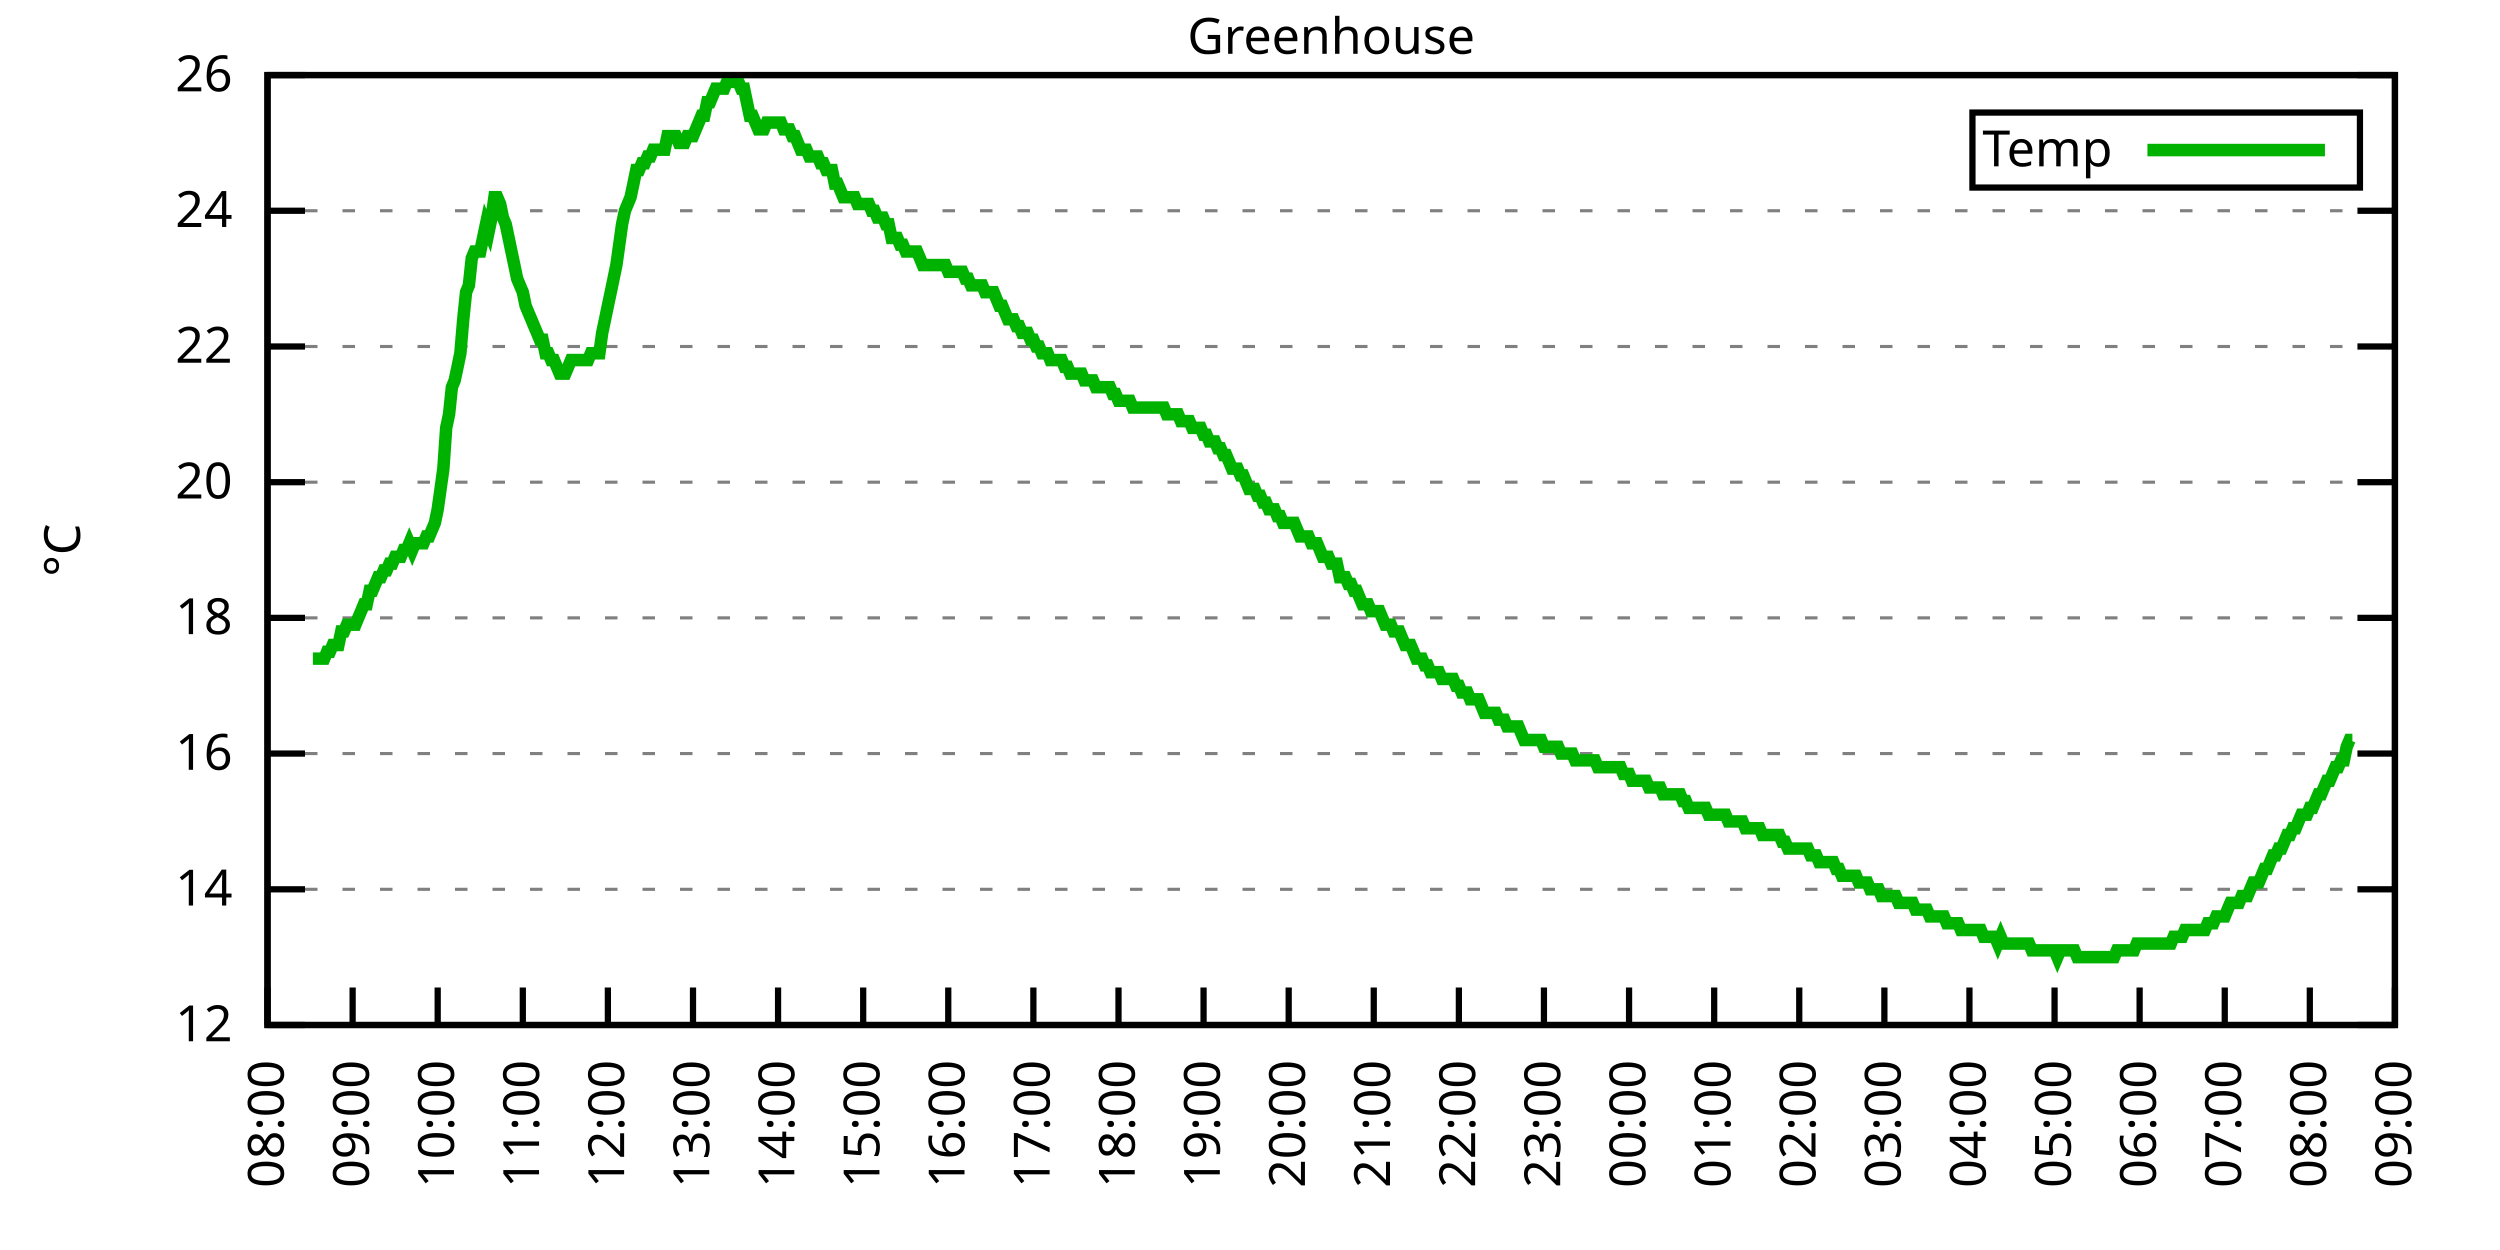
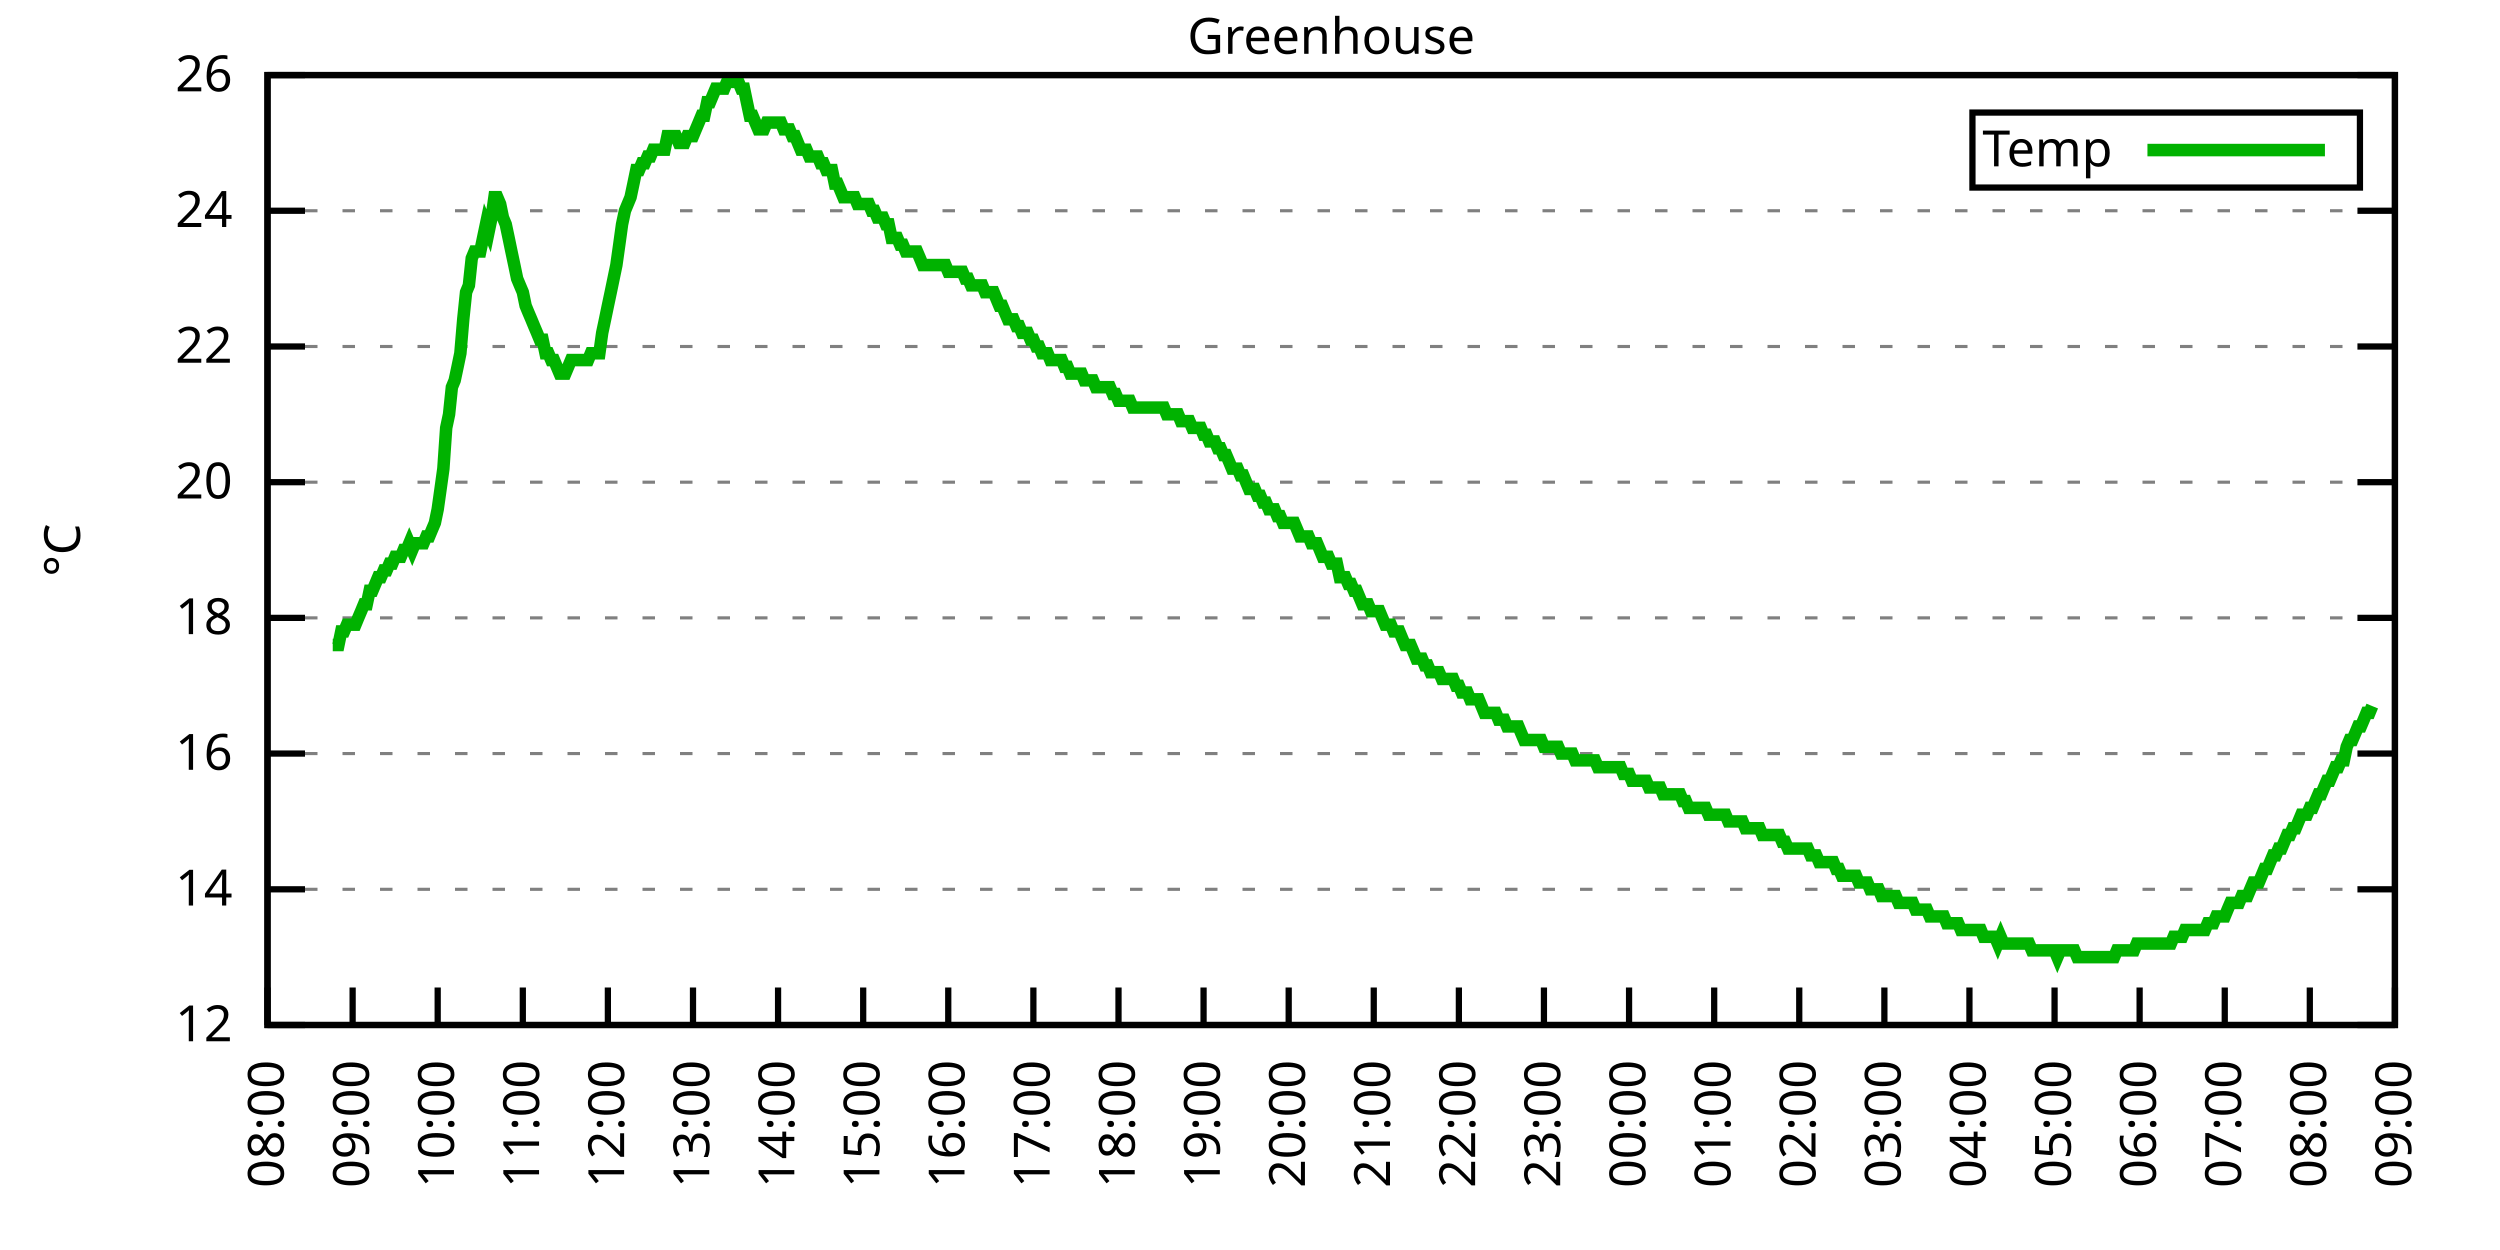
<svg xmlns="http://www.w3.org/2000/svg" xmlns:xlink="http://www.w3.org/1999/xlink" width="400" height="200" viewBox="0 0 400 200">
  <g id="gnuplot_canvas">
    <rect x="0" y="0" width="400" height="200" fill="none" />
    <defs>
      <circle id="gpDot" r="0.5" stroke-width="0.5" stroke="currentColor" />
      <path id="gpPt0" stroke-width="0.333" stroke="currentColor" d="M-1,0 h2 M0,-1 v2" />
      <path id="gpPt1" stroke-width="0.333" stroke="currentColor" d="M-1,-1 L1,1 M1,-1 L-1,1" />
      <path id="gpPt2" stroke-width="0.333" stroke="currentColor" d="M-1,0 L1,0 M0,-1 L0,1 M-1,-1 L1,1 M-1,1 L1,-1" />
      <rect id="gpPt3" stroke-width="0.333" stroke="currentColor" x="-1" y="-1" width="2" height="2" />
      <rect id="gpPt4" stroke-width="0.333" stroke="currentColor" fill="currentColor" x="-1" y="-1" width="2" height="2" />
      <circle id="gpPt5" stroke-width="0.333" stroke="currentColor" cx="0" cy="0" r="1" />
      <use xlink:href="#gpPt5" id="gpPt6" fill="currentColor" stroke="none" />
      <path id="gpPt7" stroke-width="0.333" stroke="currentColor" d="M0,-1.33 L-1.33,0.67 L1.33,0.67 z" />
      <use xlink:href="#gpPt7" id="gpPt8" fill="currentColor" stroke="none" />
      <use xlink:href="#gpPt7" id="gpPt9" stroke="currentColor" transform="rotate(180)" />
      <use xlink:href="#gpPt9" id="gpPt10" fill="currentColor" stroke="none" />
      <use xlink:href="#gpPt3" id="gpPt11" stroke="currentColor" transform="rotate(45)" />
      <use xlink:href="#gpPt11" id="gpPt12" fill="currentColor" stroke="none" />
      <path id="gpPt13" stroke-width="0.333" stroke="currentColor" d="M0,1.330 L1.265,0.411 L0.782,-1.067 L-0.782,-1.076 L-1.265,0.411 z" />
      <use xlink:href="#gpPt13" id="gpPt14" fill="currentColor" stroke="none" />
      <filter id="textbox" filterUnits="objectBoundingBox" x="0" y="0" height="1" width="1">
        <feFlood flood-color="white" flood-opacity="1" result="bgnd" />
        <feComposite in="SourceGraphic" in2="bgnd" operator="atop" />
      </filter>
      <filter id="greybox" filterUnits="objectBoundingBox" x="0" y="0" height="1" width="1">
        <feFlood flood-color="lightgrey" flood-opacity="1" result="grey" />
        <feComposite in="SourceGraphic" in2="grey" operator="atop" />
      </filter>
    </defs>
    <g fill="none" color="white" stroke="currentColor" stroke-width="1.00" stroke-linecap="butt" stroke-linejoin="miter">
</g>
    <g fill="none" color="black" stroke="currentColor" stroke-width="1.00" stroke-linecap="butt" stroke-linejoin="miter">
      <g stroke="none" shape-rendering="crispEdges">
        <polygon fill="rgb(255, 255, 255)" points="42.80,164.00 383.18,164.00 383.18,12.02 42.80,12.02 " />
      </g>
    </g>
    <g fill="none" color="black" stroke="currentColor" stroke-width="1.00" stroke-linecap="butt" stroke-linejoin="miter">
</g>
    <g fill="none" color="black" stroke="black" stroke-width="0.50" stroke-linecap="butt" stroke-linejoin="miter">
</g>
    <g fill="none" color="gray" stroke="currentColor" stroke-width="0.50" stroke-linecap="butt" stroke-linejoin="miter">
      <path stroke="gray" stroke-dasharray="2,4" class="gridline" d="M42.80,164.00 L383.19,164.00  " />
    </g>
    <g fill="none" color="gray" stroke="gray" stroke-width="1.00" stroke-linecap="butt" stroke-linejoin="miter">
</g>
    <g fill="none" color="black" stroke="currentColor" stroke-width="1.00" stroke-linecap="butt" stroke-linejoin="miter">
      <path stroke="black" d="M42.80,164.00 L48.80,164.00 M383.19,164.00 L377.19,164.00  " />
      <g transform="translate(37.20,166.60)" stroke="none" fill="black" font-family="Sans" font-size="8.00" text-anchor="end">
        <text>
          <tspan font-family="Sans"> 12</tspan>
        </text>
      </g>
    </g>
    <g fill="none" color="black" stroke="currentColor" stroke-width="1.00" stroke-linecap="butt" stroke-linejoin="miter">
</g>
    <g fill="none" color="black" stroke="black" stroke-width="0.50" stroke-linecap="butt" stroke-linejoin="miter">
</g>
    <g fill="none" color="gray" stroke="currentColor" stroke-width="0.50" stroke-linecap="butt" stroke-linejoin="miter">
      <path stroke="gray" stroke-dasharray="2,4" class="gridline" d="M42.80,142.29 L383.19,142.29  " />
    </g>
    <g fill="none" color="gray" stroke="gray" stroke-width="1.00" stroke-linecap="butt" stroke-linejoin="miter">
</g>
    <g fill="none" color="black" stroke="currentColor" stroke-width="1.00" stroke-linecap="butt" stroke-linejoin="miter">
      <path stroke="black" d="M42.80,142.29 L48.80,142.29 M383.19,142.29 L377.19,142.29  " />
      <g transform="translate(37.20,144.89)" stroke="none" fill="black" font-family="Sans" font-size="8.00" text-anchor="end">
        <text>
          <tspan font-family="Sans"> 14</tspan>
        </text>
      </g>
    </g>
    <g fill="none" color="black" stroke="currentColor" stroke-width="1.00" stroke-linecap="butt" stroke-linejoin="miter">
</g>
    <g fill="none" color="black" stroke="black" stroke-width="0.50" stroke-linecap="butt" stroke-linejoin="miter">
</g>
    <g fill="none" color="gray" stroke="currentColor" stroke-width="0.50" stroke-linecap="butt" stroke-linejoin="miter">
      <path stroke="gray" stroke-dasharray="2,4" class="gridline" d="M42.80,120.57 L383.19,120.57  " />
    </g>
    <g fill="none" color="gray" stroke="gray" stroke-width="1.00" stroke-linecap="butt" stroke-linejoin="miter">
</g>
    <g fill="none" color="black" stroke="currentColor" stroke-width="1.00" stroke-linecap="butt" stroke-linejoin="miter">
      <path stroke="black" d="M42.80,120.57 L48.80,120.57 M383.19,120.57 L377.19,120.57  " />
      <g transform="translate(37.20,123.17)" stroke="none" fill="black" font-family="Sans" font-size="8.00" text-anchor="end">
        <text>
          <tspan font-family="Sans"> 16</tspan>
        </text>
      </g>
    </g>
    <g fill="none" color="black" stroke="currentColor" stroke-width="1.00" stroke-linecap="butt" stroke-linejoin="miter">
</g>
    <g fill="none" color="black" stroke="black" stroke-width="0.50" stroke-linecap="butt" stroke-linejoin="miter">
</g>
    <g fill="none" color="gray" stroke="currentColor" stroke-width="0.50" stroke-linecap="butt" stroke-linejoin="miter">
      <path stroke="gray" stroke-dasharray="2,4" class="gridline" d="M42.80,98.86 L383.19,98.86  " />
    </g>
    <g fill="none" color="gray" stroke="gray" stroke-width="1.00" stroke-linecap="butt" stroke-linejoin="miter">
</g>
    <g fill="none" color="black" stroke="currentColor" stroke-width="1.00" stroke-linecap="butt" stroke-linejoin="miter">
      <path stroke="black" d="M42.80,98.86 L48.80,98.86 M383.19,98.86 L377.19,98.86  " />
      <g transform="translate(37.20,101.46)" stroke="none" fill="black" font-family="Sans" font-size="8.00" text-anchor="end">
        <text>
          <tspan font-family="Sans"> 18</tspan>
        </text>
      </g>
    </g>
    <g fill="none" color="black" stroke="currentColor" stroke-width="1.00" stroke-linecap="butt" stroke-linejoin="miter">
</g>
    <g fill="none" color="black" stroke="black" stroke-width="0.50" stroke-linecap="butt" stroke-linejoin="miter">
</g>
    <g fill="none" color="gray" stroke="currentColor" stroke-width="0.50" stroke-linecap="butt" stroke-linejoin="miter">
      <path stroke="gray" stroke-dasharray="2,4" class="gridline" d="M42.80,77.15 L383.19,77.15  " />
    </g>
    <g fill="none" color="gray" stroke="gray" stroke-width="1.00" stroke-linecap="butt" stroke-linejoin="miter">
</g>
    <g fill="none" color="black" stroke="currentColor" stroke-width="1.00" stroke-linecap="butt" stroke-linejoin="miter">
      <path stroke="black" d="M42.80,77.15 L48.80,77.15 M383.19,77.15 L377.19,77.15  " />
      <g transform="translate(37.20,79.75)" stroke="none" fill="black" font-family="Sans" font-size="8.00" text-anchor="end">
        <text>
          <tspan font-family="Sans"> 20</tspan>
        </text>
      </g>
    </g>
    <g fill="none" color="black" stroke="currentColor" stroke-width="1.00" stroke-linecap="butt" stroke-linejoin="miter">
</g>
    <g fill="none" color="black" stroke="black" stroke-width="0.50" stroke-linecap="butt" stroke-linejoin="miter">
</g>
    <g fill="none" color="gray" stroke="currentColor" stroke-width="0.50" stroke-linecap="butt" stroke-linejoin="miter">
      <path stroke="gray" stroke-dasharray="2,4" class="gridline" d="M42.80,55.44 L383.19,55.44  " />
    </g>
    <g fill="none" color="gray" stroke="gray" stroke-width="1.00" stroke-linecap="butt" stroke-linejoin="miter">
</g>
    <g fill="none" color="black" stroke="currentColor" stroke-width="1.00" stroke-linecap="butt" stroke-linejoin="miter">
      <path stroke="black" d="M42.80,55.44 L48.80,55.44 M383.19,55.44 L377.19,55.44  " />
      <g transform="translate(37.20,58.04)" stroke="none" fill="black" font-family="Sans" font-size="8.00" text-anchor="end">
        <text>
          <tspan font-family="Sans"> 22</tspan>
        </text>
      </g>
    </g>
    <g fill="none" color="black" stroke="currentColor" stroke-width="1.00" stroke-linecap="butt" stroke-linejoin="miter">
</g>
    <g fill="none" color="black" stroke="black" stroke-width="0.50" stroke-linecap="butt" stroke-linejoin="miter">
</g>
    <g fill="none" color="gray" stroke="currentColor" stroke-width="0.50" stroke-linecap="butt" stroke-linejoin="miter">
      <path stroke="gray" stroke-dasharray="2,4" class="gridline" d="M42.80,33.72 L383.19,33.72  " />
    </g>
    <g fill="none" color="gray" stroke="gray" stroke-width="1.00" stroke-linecap="butt" stroke-linejoin="miter">
</g>
    <g fill="none" color="black" stroke="currentColor" stroke-width="1.00" stroke-linecap="butt" stroke-linejoin="miter">
      <path stroke="black" d="M42.80,33.72 L48.80,33.72 M383.19,33.72 L377.19,33.72  " />
      <g transform="translate(37.20,36.32)" stroke="none" fill="black" font-family="Sans" font-size="8.00" text-anchor="end">
        <text>
          <tspan font-family="Sans"> 24</tspan>
        </text>
      </g>
    </g>
    <g fill="none" color="black" stroke="currentColor" stroke-width="1.00" stroke-linecap="butt" stroke-linejoin="miter">
</g>
    <g fill="none" color="black" stroke="black" stroke-width="0.50" stroke-linecap="butt" stroke-linejoin="miter">
</g>
    <g fill="none" color="gray" stroke="currentColor" stroke-width="0.50" stroke-linecap="butt" stroke-linejoin="miter">
      <path stroke="gray" stroke-dasharray="2,4" class="gridline" d="M42.80,12.01 L383.19,12.01  " />
    </g>
    <g fill="none" color="gray" stroke="gray" stroke-width="1.00" stroke-linecap="butt" stroke-linejoin="miter">
</g>
    <g fill="none" color="black" stroke="currentColor" stroke-width="1.00" stroke-linecap="butt" stroke-linejoin="miter">
      <path stroke="black" d="M42.80,12.01 L48.80,12.01 M383.19,12.01 L377.19,12.01  " />
      <g transform="translate(37.20,14.61)" stroke="none" fill="black" font-family="Sans" font-size="8.00" text-anchor="end">
        <text>
          <tspan font-family="Sans"> 26</tspan>
        </text>
      </g>
    </g>
    <g fill="none" color="black" stroke="currentColor" stroke-width="1.00" stroke-linecap="butt" stroke-linejoin="miter">
      <path stroke="black" d="M42.80,164.00 L42.80,158.00  " />
      <g transform="translate(45.40,169.60) rotate(270.00)" stroke="none" fill="black" font-family="Sans" font-size="8.00" text-anchor="end">
        <text>
          <tspan font-family="Sans">08:00</tspan>
        </text>
      </g>
    </g>
    <g fill="none" color="black" stroke="currentColor" stroke-width="1.00" stroke-linecap="butt" stroke-linejoin="miter">
      <path stroke="black" d="M56.42,164.00 L56.42,158.00  " />
      <g transform="translate(59.02,169.60) rotate(270.00)" stroke="none" fill="black" font-family="Sans" font-size="8.00" text-anchor="end">
        <text>
          <tspan font-family="Sans">09:00</tspan>
        </text>
      </g>
    </g>
    <g fill="none" color="black" stroke="currentColor" stroke-width="1.00" stroke-linecap="butt" stroke-linejoin="miter">
      <path stroke="black" d="M70.03,164.00 L70.03,158.00  " />
      <g transform="translate(72.63,169.60) rotate(270.00)" stroke="none" fill="black" font-family="Sans" font-size="8.00" text-anchor="end">
        <text>
          <tspan font-family="Sans">10:00</tspan>
        </text>
      </g>
    </g>
    <g fill="none" color="black" stroke="currentColor" stroke-width="1.00" stroke-linecap="butt" stroke-linejoin="miter">
      <path stroke="black" d="M83.65,164.00 L83.65,158.00  " />
      <g transform="translate(86.25,169.60) rotate(270.00)" stroke="none" fill="black" font-family="Sans" font-size="8.00" text-anchor="end">
        <text>
          <tspan font-family="Sans">11:00</tspan>
        </text>
      </g>
    </g>
    <g fill="none" color="black" stroke="currentColor" stroke-width="1.00" stroke-linecap="butt" stroke-linejoin="miter">
      <path stroke="black" d="M97.26,164.00 L97.26,158.00  " />
      <g transform="translate(99.86,169.60) rotate(270.00)" stroke="none" fill="black" font-family="Sans" font-size="8.00" text-anchor="end">
        <text>
          <tspan font-family="Sans">12:00</tspan>
        </text>
      </g>
    </g>
    <g fill="none" color="black" stroke="currentColor" stroke-width="1.00" stroke-linecap="butt" stroke-linejoin="miter">
      <path stroke="black" d="M110.88,164.00 L110.88,158.00  " />
      <g transform="translate(113.48,169.60) rotate(270.00)" stroke="none" fill="black" font-family="Sans" font-size="8.00" text-anchor="end">
        <text>
          <tspan font-family="Sans">13:00</tspan>
        </text>
      </g>
    </g>
    <g fill="none" color="black" stroke="currentColor" stroke-width="1.00" stroke-linecap="butt" stroke-linejoin="miter">
      <path stroke="black" d="M124.49,164.00 L124.49,158.00  " />
      <g transform="translate(127.09,169.60) rotate(270.00)" stroke="none" fill="black" font-family="Sans" font-size="8.00" text-anchor="end">
        <text>
          <tspan font-family="Sans">14:00</tspan>
        </text>
      </g>
    </g>
    <g fill="none" color="black" stroke="currentColor" stroke-width="1.00" stroke-linecap="butt" stroke-linejoin="miter">
      <path stroke="black" d="M138.11,164.00 L138.11,158.00  " />
      <g transform="translate(140.71,169.60) rotate(270.00)" stroke="none" fill="black" font-family="Sans" font-size="8.00" text-anchor="end">
        <text>
          <tspan font-family="Sans">15:00</tspan>
        </text>
      </g>
    </g>
    <g fill="none" color="black" stroke="currentColor" stroke-width="1.00" stroke-linecap="butt" stroke-linejoin="miter">
      <path stroke="black" d="M151.72,164.00 L151.72,158.00  " />
      <g transform="translate(154.32,169.60) rotate(270.00)" stroke="none" fill="black" font-family="Sans" font-size="8.00" text-anchor="end">
        <text>
          <tspan font-family="Sans">16:00</tspan>
        </text>
      </g>
    </g>
    <g fill="none" color="black" stroke="currentColor" stroke-width="1.00" stroke-linecap="butt" stroke-linejoin="miter">
      <path stroke="black" d="M165.34,164.00 L165.34,158.00  " />
      <g transform="translate(167.94,169.60) rotate(270.00)" stroke="none" fill="black" font-family="Sans" font-size="8.00" text-anchor="end">
        <text>
          <tspan font-family="Sans">17:00</tspan>
        </text>
      </g>
    </g>
    <g fill="none" color="black" stroke="currentColor" stroke-width="1.00" stroke-linecap="butt" stroke-linejoin="miter">
      <path stroke="black" d="M178.96,164.00 L178.96,158.00  " />
      <g transform="translate(181.56,169.60) rotate(270.00)" stroke="none" fill="black" font-family="Sans" font-size="8.00" text-anchor="end">
        <text>
          <tspan font-family="Sans">18:00</tspan>
        </text>
      </g>
    </g>
    <g fill="none" color="black" stroke="currentColor" stroke-width="1.00" stroke-linecap="butt" stroke-linejoin="miter">
      <path stroke="black" d="M192.57,164.00 L192.57,158.00  " />
      <g transform="translate(195.17,169.60) rotate(270.00)" stroke="none" fill="black" font-family="Sans" font-size="8.00" text-anchor="end">
        <text>
          <tspan font-family="Sans">19:00</tspan>
        </text>
      </g>
    </g>
    <g fill="none" color="black" stroke="currentColor" stroke-width="1.00" stroke-linecap="butt" stroke-linejoin="miter">
      <path stroke="black" d="M206.19,164.00 L206.19,158.00  " />
      <g transform="translate(208.79,169.60) rotate(270.00)" stroke="none" fill="black" font-family="Sans" font-size="8.00" text-anchor="end">
        <text>
          <tspan font-family="Sans">20:00</tspan>
        </text>
      </g>
    </g>
    <g fill="none" color="black" stroke="currentColor" stroke-width="1.00" stroke-linecap="butt" stroke-linejoin="miter">
      <path stroke="black" d="M219.80,164.00 L219.80,158.00  " />
      <g transform="translate(222.40,169.60) rotate(270.00)" stroke="none" fill="black" font-family="Sans" font-size="8.00" text-anchor="end">
        <text>
          <tspan font-family="Sans">21:00</tspan>
        </text>
      </g>
    </g>
    <g fill="none" color="black" stroke="currentColor" stroke-width="1.00" stroke-linecap="butt" stroke-linejoin="miter">
      <path stroke="black" d="M233.42,164.00 L233.42,158.00  " />
      <g transform="translate(236.02,169.60) rotate(270.00)" stroke="none" fill="black" font-family="Sans" font-size="8.00" text-anchor="end">
        <text>
          <tspan font-family="Sans">22:00</tspan>
        </text>
      </g>
    </g>
    <g fill="none" color="black" stroke="currentColor" stroke-width="1.00" stroke-linecap="butt" stroke-linejoin="miter">
      <path stroke="black" d="M247.03,164.00 L247.03,158.00  " />
      <g transform="translate(249.63,169.60) rotate(270.00)" stroke="none" fill="black" font-family="Sans" font-size="8.00" text-anchor="end">
        <text>
          <tspan font-family="Sans">23:00</tspan>
        </text>
      </g>
    </g>
    <g fill="none" color="black" stroke="currentColor" stroke-width="1.00" stroke-linecap="butt" stroke-linejoin="miter">
      <path stroke="black" d="M260.65,164.00 L260.65,158.00  " />
      <g transform="translate(263.25,169.60) rotate(270.00)" stroke="none" fill="black" font-family="Sans" font-size="8.00" text-anchor="end">
        <text>
          <tspan font-family="Sans">00:00</tspan>
        </text>
      </g>
    </g>
    <g fill="none" color="black" stroke="currentColor" stroke-width="1.00" stroke-linecap="butt" stroke-linejoin="miter">
      <path stroke="black" d="M274.27,164.00 L274.27,158.00  " />
      <g transform="translate(276.87,169.60) rotate(270.00)" stroke="none" fill="black" font-family="Sans" font-size="8.00" text-anchor="end">
        <text>
          <tspan font-family="Sans">01:00</tspan>
        </text>
      </g>
    </g>
    <g fill="none" color="black" stroke="currentColor" stroke-width="1.00" stroke-linecap="butt" stroke-linejoin="miter">
      <path stroke="black" d="M287.88,164.00 L287.88,158.00  " />
      <g transform="translate(290.48,169.60) rotate(270.00)" stroke="none" fill="black" font-family="Sans" font-size="8.00" text-anchor="end">
        <text>
          <tspan font-family="Sans">02:00</tspan>
        </text>
      </g>
    </g>
    <g fill="none" color="black" stroke="currentColor" stroke-width="1.00" stroke-linecap="butt" stroke-linejoin="miter">
      <path stroke="black" d="M301.50,164.00 L301.50,158.00  " />
      <g transform="translate(304.10,169.60) rotate(270.00)" stroke="none" fill="black" font-family="Sans" font-size="8.00" text-anchor="end">
        <text>
          <tspan font-family="Sans">03:00</tspan>
        </text>
      </g>
    </g>
    <g fill="none" color="black" stroke="currentColor" stroke-width="1.00" stroke-linecap="butt" stroke-linejoin="miter">
      <path stroke="black" d="M315.11,164.00 L315.11,158.00  " />
      <g transform="translate(317.71,169.60) rotate(270.00)" stroke="none" fill="black" font-family="Sans" font-size="8.00" text-anchor="end">
        <text>
          <tspan font-family="Sans">04:00</tspan>
        </text>
      </g>
    </g>
    <g fill="none" color="black" stroke="currentColor" stroke-width="1.00" stroke-linecap="butt" stroke-linejoin="miter">
      <path stroke="black" d="M328.73,164.00 L328.73,158.00  " />
      <g transform="translate(331.33,169.60) rotate(270.00)" stroke="none" fill="black" font-family="Sans" font-size="8.00" text-anchor="end">
        <text>
          <tspan font-family="Sans">05:00</tspan>
        </text>
      </g>
    </g>
    <g fill="none" color="black" stroke="currentColor" stroke-width="1.00" stroke-linecap="butt" stroke-linejoin="miter">
      <path stroke="black" d="M342.34,164.00 L342.34,158.00  " />
      <g transform="translate(344.94,169.60) rotate(270.00)" stroke="none" fill="black" font-family="Sans" font-size="8.00" text-anchor="end">
        <text>
          <tspan font-family="Sans">06:00</tspan>
        </text>
      </g>
    </g>
    <g fill="none" color="black" stroke="currentColor" stroke-width="1.00" stroke-linecap="butt" stroke-linejoin="miter">
      <path stroke="black" d="M355.96,164.00 L355.96,158.00  " />
      <g transform="translate(358.56,169.60) rotate(270.00)" stroke="none" fill="black" font-family="Sans" font-size="8.00" text-anchor="end">
        <text>
          <tspan font-family="Sans">07:00</tspan>
        </text>
      </g>
    </g>
    <g fill="none" color="black" stroke="currentColor" stroke-width="1.00" stroke-linecap="butt" stroke-linejoin="miter">
      <path stroke="black" d="M369.57,164.00 L369.57,158.00  " />
      <g transform="translate(372.17,169.60) rotate(270.00)" stroke="none" fill="black" font-family="Sans" font-size="8.00" text-anchor="end">
        <text>
          <tspan font-family="Sans">08:00</tspan>
        </text>
      </g>
    </g>
    <g fill="none" color="black" stroke="currentColor" stroke-width="1.00" stroke-linecap="butt" stroke-linejoin="miter">
      <path stroke="black" d="M383.19,164.00 L383.19,158.00  " />
      <g transform="translate(385.79,169.60) rotate(270.00)" stroke="none" fill="black" font-family="Sans" font-size="8.00" text-anchor="end">
        <text>
          <tspan font-family="Sans">09:00</tspan>
        </text>
      </g>
    </g>
    <g fill="none" color="black" stroke="currentColor" stroke-width="1.00" stroke-linecap="butt" stroke-linejoin="miter">
</g>
    <g fill="none" color="black" stroke="currentColor" stroke-width="1.00" stroke-linecap="butt" stroke-linejoin="miter">
      <path stroke="black" d="M42.80,12.01 L42.80,164.00 L383.19,164.00 L383.19,12.01 L42.80,12.01 Z  " />
    </g>
    <g fill="none" color="black" stroke="currentColor" stroke-width="1.00" stroke-linecap="butt" stroke-linejoin="miter">
</g>
    <g fill="none" color="black" stroke="currentColor" stroke-width="1.00" stroke-linecap="butt" stroke-linejoin="miter">
      <path stroke="black" d="M315.59,30.01 L315.59,18.01 L377.59,18.01 L377.59,30.01 L315.59,30.01 Z  " />
    </g>
    <g id="Greenhouse_plot_1">
      <g fill="none" color="white" stroke="black" stroke-width="2.00" stroke-linecap="butt" stroke-linejoin="miter">
</g>
      <g fill="none" color="black" stroke="currentColor" stroke-width="2.00" stroke-linecap="butt" stroke-linejoin="miter">
        <g transform="translate(337.99,26.61)" stroke="none" fill="black" font-family="Sans" font-size="8.00" text-anchor="end">
          <text>
            <tspan font-family="Sans">Temp</tspan>
          </text>
        </g>
      </g>
      <g fill="none" color="black" stroke="currentColor" stroke-width="2.00" stroke-linecap="butt" stroke-linejoin="miter">
-         <path stroke="rgb(  0, 178,   0)" d="M343.59,24.01 L371.99,24.01 M50.06,105.38 L50.52,105.38 L50.97,105.38 L51.42,105.38 L51.88,105.38 L52.33,104.29   L52.78,104.29 L53.24,103.20 L53.69,103.20 L54.15,103.20 L54.60,101.03 L55.05,101.03 L55.51,99.95 L55.96,99.95   L56.42,99.95 L56.87,99.95 L57.32,98.86 L57.78,97.78 L58.23,96.69 L58.68,96.69 L59.14,94.52 L59.59,94.52   L60.05,93.43 L60.50,92.35 L60.95,92.35 L61.41,91.26 L61.86,91.26 L62.32,90.18 L62.77,90.18 L63.22,89.09   L63.68,89.09 L64.13,89.09 L64.58,88.00 L65.04,88.00 L65.49,86.92 L65.95,88.00 L66.40,86.92 L66.85,86.92   L67.31,86.92 L67.76,86.92 L68.22,85.83 L68.67,85.83 L69.12,84.75 L69.58,83.66 L70.03,81.49 L70.49,78.23   L70.94,74.98 L71.39,68.46 L71.85,66.29 L72.30,61.95 L72.75,60.86 L73.21,58.69 L73.66,56.52 L74.12,51.09   L74.57,46.75 L75.02,45.66 L75.48,41.32 L75.93,40.24 L76.39,40.24 L76.84,40.24 L77.29,38.07 L77.75,35.89   L78.20,36.98 L78.65,34.81 L79.11,31.55 L79.56,31.55 L80.02,32.64 L80.47,34.81 L80.92,35.89 L81.38,38.07   L81.83,40.24 L82.29,42.41 L82.74,44.58 L83.19,45.66 L83.65,46.75 L84.10,48.92 L84.55,50.01 L85.01,51.09   L85.46,52.18 L85.92,53.26 L86.37,54.35 L86.82,54.35 L87.28,56.52 L87.73,56.52 L88.19,57.61 L88.64,57.61   L89.09,58.69 L89.55,59.78 L90.00,59.78 L90.45,59.78 L90.91,58.69 L91.36,57.61 L91.82,57.61 L92.27,57.61   L92.72,57.61 L93.18,57.61 L93.63,57.61 L94.09,57.61 L94.54,56.52 L94.99,56.52 L95.45,56.52 L95.90,56.52   L96.35,53.26 L96.81,51.09 L97.26,48.92 L97.72,46.75 L98.17,44.58 L98.62,42.41 L99.08,39.15 L99.53,35.89   L99.99,33.72 L100.44,32.64 L100.89,31.55 L101.35,29.38 L101.80,27.21 L102.25,27.21 L102.71,26.12 L103.16,26.12   L103.62,25.04 L104.07,25.04 L104.52,23.95 L104.98,23.95 L105.43,23.95 L105.89,23.95 L106.34,23.95 L106.79,21.78   L107.25,21.78 L107.70,21.78 L108.15,21.78 L108.61,22.87 L109.06,22.87 L109.52,22.87 L109.97,21.78 L110.42,21.78   L110.88,21.78 L111.33,20.70 L111.79,19.61 L112.24,18.52 L112.69,18.52 L113.15,16.35 L113.60,16.35 L114.05,15.27   L114.51,14.18 L114.96,14.18 L115.42,14.18 L115.87,14.18 L116.32,13.10 L116.78,13.10 L117.23,13.10 L117.69,13.10   L118.14,13.10 L118.59,14.18 L119.05,14.18 L119.50,16.35 L119.96,18.52 L120.41,18.52 L120.86,19.61 L121.32,20.70   L121.77,20.70 L122.22,20.70 L122.68,19.61 L123.13,19.61 L123.59,19.61 L124.04,19.61 L124.49,19.61 L124.95,19.61   L125.40,20.70 L125.86,20.70 L126.31,20.70 L126.76,21.78 L127.22,21.78 L127.67,22.87 L128.12,23.95 L128.58,23.95   L129.03,23.95 L129.49,25.04 L129.94,25.04 L130.39,25.04 L130.85,25.04 L131.30,26.12 L131.76,26.12 L132.21,27.21   L132.66,27.21 L133.12,27.21 L133.57,29.38 L134.02,29.38 L134.48,30.47 L134.93,31.55 L135.39,31.55 L135.84,31.55   L136.29,31.55 L136.75,31.55 L137.20,32.64 L137.66,32.64 L138.11,32.64 L138.56,32.64 L139.02,32.64 L139.47,33.72   L139.92,33.72 L140.38,34.81 L140.83,34.81 L141.29,34.81 L141.74,35.89 L142.19,35.89 L142.65,38.07 L143.10,38.07   L143.56,38.07 L144.01,39.15 L144.46,39.15 L144.92,40.24 L145.37,40.24 L145.82,40.24 L146.28,40.24 L146.73,40.24   L147.19,41.32 L147.64,42.41 L148.09,42.41 L148.55,42.41 L149.00,42.41 L149.46,42.41 L149.91,42.41 L150.36,42.41   L150.82,42.41 L151.27,42.41 L151.72,43.49 L152.18,43.49 L152.63,43.49 L153.09,43.49 L153.54,43.49 L153.99,43.49   L154.45,44.58 L154.90,44.58 L155.36,45.66 L155.81,45.66 L156.26,45.66 L156.72,45.66 L157.17,45.66 L157.62,46.75   L158.08,46.75 L158.53,46.75 L158.99,46.75 L159.44,47.84 L159.89,48.92 L160.35,48.92 L160.80,50.01 L161.26,51.09   L161.71,51.09 L162.16,51.09 L162.62,52.18 L163.07,52.18 L163.52,53.26 L163.98,53.26 L164.43,53.26 L164.89,54.35   L165.34,54.35 L165.79,55.44 L166.25,55.44 L166.70,56.52 L167.16,56.52 L167.61,56.52 L168.06,57.61 L168.52,57.61   L168.97,57.61 L169.43,57.61 L169.88,57.61 L170.33,58.69 L170.79,58.69 L171.24,59.78 L171.69,59.78 L172.15,59.78   L172.60,59.78 L173.06,59.78 L173.51,60.86 L173.96,60.86 L174.42,60.86 L174.87,60.86 L175.33,61.95 L175.78,61.95   L176.23,61.95 L176.69,61.95 L177.14,61.95 L177.59,61.95 L178.05,63.04 L178.50,63.04 L178.96,64.12 L179.41,64.12   L179.86,64.12 L180.32,64.12 L180.77,64.12 L181.23,65.21 L181.68,65.21 L182.13,65.21 L182.59,65.21 L183.04,65.21   L183.49,65.21 L183.95,65.21 L184.40,65.21 L184.86,65.21 L185.31,65.21 L185.76,65.21 L186.22,65.21 L186.67,66.29   L187.13,66.29 L187.58,66.29 L188.03,66.29 L188.49,66.29 L188.94,67.38 L189.39,67.38 L189.85,67.38 L190.30,67.38   L190.76,68.46 L191.21,68.46 L191.66,68.46 L192.12,68.46 L192.57,69.55 L193.03,69.55 L193.48,70.63 L193.93,70.63   L194.39,70.63 L194.84,71.72 L195.29,71.72 L195.75,72.81 L196.20,72.81 L196.66,73.89 L197.11,74.98 L197.56,74.98   L198.02,74.98 L198.47,76.06 L198.93,76.06 L199.38,77.15 L199.83,78.23 L200.29,78.23 L200.74,78.23 L201.19,79.32   L201.65,79.32 L202.10,80.41 L202.56,80.41 L203.01,81.49 L203.46,81.49 L203.92,81.49 L204.37,82.58 L204.83,82.58   L205.28,83.66 L205.73,83.66 L206.19,83.66 L206.64,83.66 L207.09,83.66 L207.55,84.75 L208.00,85.83 L208.46,85.83   L208.91,85.83 L209.36,85.83 L209.82,86.92 L210.27,86.92 L210.73,86.92 L211.18,88.00 L211.63,89.09 L212.09,89.09   L212.54,89.09 L213.00,90.18 L213.45,90.18 L213.90,90.18 L214.36,92.35 L214.81,92.35 L215.26,92.35 L215.72,93.43   L216.17,93.43 L216.63,94.52 L217.08,94.52 L217.53,95.60 L217.99,96.69 L218.44,96.69 L218.90,96.69 L219.35,97.78   L219.80,97.78 L220.26,97.78 L220.71,97.78 L221.16,98.86 L221.62,99.95 L222.07,99.95 L222.53,99.95 L222.98,101.03   L223.43,101.03 L223.89,101.03 L224.34,102.12 L224.80,103.20 L225.25,103.20 L225.70,103.20 L226.16,104.29 L226.61,105.38   L227.06,105.38 L227.52,105.38 L227.97,106.46 L228.43,106.46 L228.88,107.55 L229.33,107.55 L229.79,107.55 L230.24,107.55   L230.70,108.63 L231.15,108.63 L231.60,108.63 L232.06,108.63 L232.51,108.63 L232.96,109.72 L233.42,109.72 L233.87,110.80   L234.33,110.80 L234.78,110.80 L235.23,111.89 L235.69,111.89 L236.14,111.89 L236.60,111.89 L237.05,112.97 L237.50,114.06   L237.96,114.06 L238.41,114.06 L238.86,114.06 L239.32,114.06 L239.77,115.15 L240.23,115.15 L240.68,115.15 L241.13,116.23   L241.59,116.23 L242.04,116.23 L242.50,116.23 L242.95,116.23 L243.40,117.32 L243.86,118.40 L244.31,118.40 L244.76,118.40   L245.22,118.40 L245.67,118.40 L246.13,118.40 L246.58,118.40 L247.03,119.49 L247.49,119.49 L247.94,119.49 L248.40,119.49   L248.85,119.49 L249.30,119.49 L249.76,120.57 L250.21,120.57 L250.66,120.57 L251.12,120.57 L251.57,120.57 L252.03,121.66   L252.48,121.66 L252.93,121.66 L253.39,121.66 L253.84,121.66 L254.30,121.66 L254.75,121.66 L255.20,121.66 L255.66,122.75   L256.11,122.75 L256.56,122.75 L257.02,122.75 L257.47,122.75 L257.93,122.75 L258.38,122.75 L258.83,122.75 L259.29,122.75   L259.74,123.83 L260.20,123.83 L260.65,123.83 L261.10,124.92 L261.56,124.92 L262.01,124.92 L262.47,124.92 L262.92,124.92   L263.37,124.92 L263.83,126.00 L264.28,126.00 L264.73,126.00 L265.19,126.00 L265.64,126.00 L266.10,127.09 L266.55,127.09   L267.00,127.09 L267.46,127.09 L267.91,127.09 L268.37,127.09 L268.82,127.09 L269.27,128.17 L269.73,128.17 L270.18,129.26   L270.63,129.26 L271.09,129.26 L271.54,129.26 L272.00,129.26 L272.45,129.26 L272.90,129.26 L273.36,130.35 L273.81,130.35   L274.27,130.35 L274.72,130.35 L275.17,130.35 L275.63,130.35 L276.08,130.35 L276.53,131.43 L276.99,131.43 L277.44,131.43   L277.90,131.43 L278.35,131.43 L278.80,131.43 L279.26,132.52 L279.71,132.52 L280.17,132.52 L280.62,132.52 L281.07,132.52   L281.53,132.52 L281.98,133.60 L282.43,133.60 L282.89,133.60 L283.34,133.60 L283.80,133.60 L284.25,133.60 L284.70,133.60   L285.16,134.69 L285.61,134.69 L286.07,135.77 L286.52,135.77 L286.97,135.77 L287.43,135.77 L287.88,135.77 L288.33,135.77   L288.79,135.77 L289.24,135.77 L289.70,136.86 L290.15,136.86 L290.60,136.86 L291.06,137.94 L291.51,137.94 L291.97,137.94   L292.42,137.94 L292.87,137.94 L293.33,137.94 L293.78,139.03 L294.23,139.03 L294.69,140.12 L295.14,140.12 L295.60,140.12   L296.05,140.12 L296.50,140.12 L296.96,140.12 L297.41,141.20 L297.87,141.20 L298.32,141.20 L298.77,141.20 L299.23,142.29   L299.68,142.29 L300.13,142.29 L300.59,142.29 L301.04,143.37 L301.50,143.37 L301.95,143.37 L302.40,143.37 L302.86,143.37   L303.31,143.37 L303.77,144.46 L304.22,144.46 L304.67,144.46 L305.13,144.46 L305.58,144.46 L306.03,144.46 L306.49,145.54   L306.94,145.54 L307.40,145.54 L307.85,145.54 L308.30,145.54 L308.76,146.63 L309.21,146.63 L309.67,146.63 L310.12,146.63   L310.57,146.63 L311.03,146.63 L311.48,147.72 L311.94,147.72 L312.39,147.72 L312.84,147.72 L313.30,147.72 L313.75,148.80   L314.20,148.80 L314.66,148.80 L315.11,148.80 L315.57,148.80 L316.02,148.80 L316.47,148.80 L316.93,148.80 L317.38,149.89   L317.84,149.89 L318.29,149.89 L318.74,149.89 L319.20,149.89 L319.65,150.97 L320.10,149.89 L320.56,150.97 L321.01,150.97   L321.47,150.97 L321.92,150.97 L322.37,150.97 L322.83,150.97 L323.28,150.97 L323.74,150.97 L324.19,150.97 L324.64,150.97   L325.10,152.06 L325.55,152.06 L326.00,152.06 L326.46,152.06 L326.91,152.06 L327.37,152.06 L327.82,152.06 L328.27,152.06   L328.73,152.06 L329.18,153.14 L329.64,152.06 L330.09,152.06 L330.54,152.06 L331.00,152.06 L331.45,152.06 L331.90,152.06   L332.36,153.14 L332.81,153.14 L333.27,153.14 L333.72,153.14 L334.17,153.14 L334.63,153.14 L335.08,153.14 L335.54,153.14   L335.99,153.14 L336.44,153.14 L336.90,153.14 L337.35,153.14 L337.80,153.14 L338.26,153.14 L338.71,152.06 L339.17,152.06   L339.62,152.06 L340.07,152.06 L340.53,152.06 L340.98,152.06 L341.44,152.06 L341.89,150.97 L342.34,150.97 L342.80,150.97   L343.25,150.97 L343.70,150.97 L344.16,150.97 L344.61,150.97 L345.07,150.97 L345.52,150.97 L345.97,150.97 L346.43,150.97   L346.88,150.97 L347.34,150.97 L347.79,149.89 L348.24,149.89 L348.70,149.89 L349.15,149.89 L349.60,148.80 L350.06,148.80   L350.51,148.80 L350.97,148.80 L351.42,148.80 L351.87,148.80 L352.33,148.80 L352.78,148.80 L353.24,147.72 L353.69,147.72   L354.14,147.72 L354.60,146.63 L355.05,146.63 L355.50,146.63 L355.96,146.63 L356.41,145.54 L356.87,144.46 L357.32,144.46   L357.77,144.46 L358.23,144.46 L358.68,143.37 L359.14,143.37 L359.59,143.37 L360.04,142.29 L360.50,141.20 L360.95,141.20   L361.41,141.20 L361.86,140.12 L362.31,139.03 L362.77,139.03 L363.22,137.94 L363.67,136.86 L364.13,136.86 L364.58,135.77   L365.04,135.77 L365.49,134.69 L365.94,133.60 L366.40,133.60 L366.85,132.52 L367.31,132.52 L367.76,131.43 L368.21,130.35   L368.67,130.35 L369.12,130.35 L369.57,129.26 L370.03,129.26 L370.48,128.17 L370.94,127.09 L371.39,127.09 L371.84,126.00   L372.30,124.92 L372.75,124.92 L373.21,123.83 L373.66,122.75 L374.11,122.75 L374.57,121.66 L375.02,121.66 L375.47,119.49   L375.93,118.40 L376.38,118.40  " />
+         <path stroke="rgb(  0, 178,   0)" d="M343.59,24.01 L371.99,24.01 M53.24,103.20 L53.69,103.20 L54.15,103.20 L54.60,101.03 L55.05,101.03 L55.51,99.95   L55.96,99.95 L56.42,99.95 L56.87,99.95 L57.32,98.86 L57.78,97.78 L58.23,96.69 L58.68,96.69 L59.14,94.52   L59.59,94.52 L60.05,93.43 L60.50,92.35 L60.95,92.35 L61.41,91.26 L61.86,91.26 L62.32,90.18 L62.77,90.18   L63.22,89.09 L63.68,89.09 L64.13,89.09 L64.58,88.00 L65.04,88.00 L65.49,86.92 L65.95,88.00 L66.40,86.92   L66.85,86.92 L67.31,86.92 L67.76,86.92 L68.22,85.83 L68.67,85.83 L69.12,84.75 L69.58,83.66 L70.03,81.49   L70.49,78.23 L70.94,74.98 L71.39,68.46 L71.85,66.29 L72.30,61.95 L72.75,60.86 L73.21,58.69 L73.66,56.52   L74.12,51.09 L74.57,46.75 L75.02,45.66 L75.48,41.32 L75.93,40.24 L76.39,40.24 L76.84,40.24 L77.29,38.07   L77.75,35.89 L78.20,36.98 L78.65,34.81 L79.11,31.55 L79.56,31.55 L80.02,32.64 L80.47,34.81 L80.92,35.89   L81.38,38.07 L81.83,40.24 L82.29,42.41 L82.74,44.58 L83.19,45.66 L83.65,46.75 L84.10,48.92 L84.55,50.01   L85.01,51.09 L85.46,52.18 L85.92,53.26 L86.37,54.35 L86.82,54.35 L87.28,56.52 L87.73,56.52 L88.19,57.61   L88.64,57.61 L89.09,58.69 L89.55,59.78 L90.00,59.78 L90.45,59.78 L90.91,58.69 L91.36,57.61 L91.82,57.61   L92.27,57.61 L92.72,57.61 L93.18,57.61 L93.63,57.61 L94.09,57.61 L94.54,56.52 L94.99,56.52 L95.45,56.52   L95.90,56.52 L96.35,53.26 L96.81,51.09 L97.26,48.92 L97.72,46.75 L98.17,44.58 L98.62,42.41 L99.08,39.15   L99.53,35.89 L99.99,33.72 L100.44,32.64 L100.89,31.55 L101.35,29.38 L101.80,27.21 L102.25,27.21 L102.71,26.12   L103.16,26.12 L103.62,25.04 L104.07,25.04 L104.52,23.95 L104.98,23.95 L105.43,23.95 L105.89,23.95 L106.34,23.95   L106.79,21.78 L107.25,21.78 L107.70,21.78 L108.15,21.78 L108.61,22.87 L109.06,22.87 L109.52,22.87 L109.97,21.78   L110.42,21.78 L110.88,21.78 L111.33,20.70 L111.79,19.61 L112.24,18.52 L112.69,18.52 L113.15,16.35 L113.60,16.35   L114.05,15.27 L114.51,14.18 L114.96,14.18 L115.42,14.18 L115.87,14.18 L116.32,13.10 L116.78,13.10 L117.23,13.10   L117.69,13.10 L118.14,13.10 L118.59,14.18 L119.05,14.18 L119.50,16.35 L119.96,18.52 L120.41,18.52 L120.86,19.61   L121.32,20.70 L121.77,20.70 L122.22,20.70 L122.68,19.61 L123.13,19.61 L123.59,19.61 L124.04,19.61 L124.49,19.61   L124.95,19.61 L125.40,20.70 L125.86,20.70 L126.31,20.70 L126.76,21.78 L127.22,21.78 L127.67,22.87 L128.12,23.95   L128.58,23.95 L129.03,23.95 L129.49,25.04 L129.94,25.04 L130.39,25.04 L130.85,25.04 L131.30,26.12 L131.76,26.12   L132.21,27.21 L132.66,27.21 L133.12,27.21 L133.57,29.38 L134.02,29.38 L134.48,30.47 L134.93,31.55 L135.39,31.55   L135.84,31.55 L136.29,31.55 L136.75,31.55 L137.20,32.64 L137.66,32.64 L138.11,32.64 L138.56,32.64 L139.02,32.64   L139.47,33.72 L139.92,33.72 L140.38,34.81 L140.83,34.81 L141.29,34.81 L141.74,35.89 L142.19,35.89 L142.65,38.07   L143.10,38.07 L143.56,38.07 L144.01,39.15 L144.46,39.15 L144.92,40.24 L145.37,40.24 L145.82,40.24 L146.28,40.24   L146.73,40.24 L147.19,41.32 L147.64,42.41 L148.09,42.41 L148.55,42.41 L149.00,42.41 L149.46,42.41 L149.91,42.41   L150.36,42.41 L150.82,42.41 L151.27,42.41 L151.72,43.49 L152.18,43.49 L152.63,43.49 L153.09,43.49 L153.54,43.49   L153.99,43.49 L154.45,44.58 L154.90,44.58 L155.36,45.66 L155.81,45.66 L156.26,45.66 L156.72,45.66 L157.17,45.66   L157.62,46.75 L158.08,46.75 L158.53,46.75 L158.99,46.75 L159.44,47.84 L159.89,48.92 L160.35,48.92 L160.80,50.01   L161.26,51.09 L161.71,51.09 L162.16,51.09 L162.62,52.18 L163.07,52.18 L163.52,53.26 L163.98,53.26 L164.43,53.26   L164.89,54.35 L165.34,54.35 L165.79,55.44 L166.25,55.44 L166.70,56.52 L167.16,56.52 L167.61,56.52 L168.06,57.61   L168.52,57.61 L168.97,57.61 L169.43,57.61 L169.88,57.61 L170.33,58.69 L170.79,58.69 L171.24,59.78 L171.69,59.78   L172.15,59.78 L172.60,59.78 L173.06,59.78 L173.51,60.86 L173.96,60.86 L174.42,60.86 L174.87,60.86 L175.33,61.95   L175.78,61.95 L176.23,61.95 L176.69,61.95 L177.14,61.95 L177.59,61.95 L178.05,63.04 L178.50,63.04 L178.96,64.12   L179.41,64.12 L179.86,64.12 L180.32,64.12 L180.77,64.12 L181.23,65.21 L181.68,65.21 L182.13,65.21 L182.59,65.21   L183.04,65.21 L183.49,65.21 L183.95,65.21 L184.40,65.21 L184.86,65.21 L185.31,65.21 L185.76,65.21 L186.22,65.21   L186.67,66.29 L187.13,66.29 L187.58,66.29 L188.03,66.29 L188.49,66.29 L188.94,67.38 L189.39,67.38 L189.85,67.38   L190.30,67.38 L190.76,68.46 L191.21,68.46 L191.66,68.46 L192.12,68.46 L192.57,69.55 L193.03,69.55 L193.48,70.63   L193.93,70.63 L194.39,70.63 L194.84,71.72 L195.29,71.72 L195.75,72.81 L196.20,72.81 L196.66,73.89 L197.11,74.98   L197.56,74.98 L198.02,74.98 L198.47,76.06 L198.93,76.06 L199.38,77.15 L199.83,78.23 L200.29,78.23 L200.74,78.23   L201.19,79.32 L201.65,79.32 L202.10,80.41 L202.56,80.41 L203.01,81.49 L203.46,81.49 L203.92,81.49 L204.37,82.58   L204.83,82.58 L205.28,83.66 L205.73,83.66 L206.19,83.66 L206.64,83.66 L207.09,83.66 L207.55,84.75 L208.00,85.83   L208.46,85.83 L208.91,85.83 L209.36,85.83 L209.82,86.92 L210.27,86.92 L210.73,86.92 L211.18,88.00 L211.63,89.09   L212.09,89.09 L212.54,89.09 L213.00,90.18 L213.45,90.18 L213.90,90.18 L214.36,92.35 L214.81,92.35 L215.26,92.35   L215.72,93.43 L216.17,93.43 L216.63,94.52 L217.08,94.52 L217.53,95.60 L217.99,96.69 L218.44,96.69 L218.90,96.69   L219.35,97.78 L219.80,97.78 L220.26,97.78 L220.71,97.78 L221.16,98.86 L221.62,99.95 L222.07,99.95 L222.53,99.95   L222.98,101.03 L223.43,101.03 L223.89,101.03 L224.34,102.12 L224.80,103.20 L225.25,103.20 L225.70,103.20 L226.16,104.29   L226.61,105.38 L227.06,105.38 L227.52,105.38 L227.97,106.46 L228.43,106.46 L228.88,107.55 L229.33,107.55 L229.79,107.55   L230.24,107.55 L230.70,108.63 L231.15,108.63 L231.60,108.63 L232.06,108.63 L232.51,108.63 L232.96,109.72 L233.42,109.72   L233.87,110.80 L234.33,110.80 L234.78,110.80 L235.23,111.89 L235.69,111.89 L236.14,111.89 L236.60,111.89 L237.05,112.97   L237.50,114.06 L237.96,114.06 L238.41,114.06 L238.86,114.06 L239.32,114.06 L239.77,115.15 L240.23,115.15 L240.68,115.15   L241.13,116.23 L241.59,116.23 L242.04,116.23 L242.50,116.23 L242.95,116.23 L243.40,117.32 L243.86,118.40 L244.31,118.40   L244.76,118.40 L245.22,118.40 L245.67,118.40 L246.13,118.40 L246.58,118.40 L247.03,119.49 L247.49,119.49 L247.94,119.49   L248.40,119.49 L248.85,119.49 L249.30,119.49 L249.76,120.57 L250.21,120.57 L250.66,120.57 L251.12,120.57 L251.57,120.57   L252.03,121.66 L252.48,121.66 L252.93,121.66 L253.39,121.66 L253.84,121.66 L254.30,121.66 L254.75,121.66 L255.20,121.66   L255.66,122.75 L256.11,122.75 L256.56,122.75 L257.02,122.75 L257.47,122.75 L257.93,122.75 L258.38,122.75 L258.83,122.75   L259.29,122.75 L259.74,123.83 L260.20,123.83 L260.65,123.83 L261.10,124.92 L261.56,124.92 L262.01,124.92 L262.47,124.92   L262.92,124.92 L263.37,124.92 L263.83,126.00 L264.28,126.00 L264.73,126.00 L265.19,126.00 L265.64,126.00 L266.10,127.09   L266.55,127.09 L267.00,127.09 L267.46,127.09 L267.91,127.09 L268.37,127.09 L268.82,127.09 L269.27,128.17 L269.73,128.17   L270.18,129.26 L270.63,129.26 L271.09,129.26 L271.54,129.26 L272.00,129.26 L272.45,129.26 L272.90,129.26 L273.36,130.35   L273.81,130.35 L274.27,130.35 L274.72,130.35 L275.17,130.35 L275.63,130.35 L276.08,130.35 L276.53,131.43 L276.99,131.43   L277.44,131.43 L277.90,131.43 L278.35,131.43 L278.80,131.43 L279.26,132.52 L279.71,132.52 L280.17,132.52 L280.62,132.52   L281.07,132.52 L281.53,132.52 L281.98,133.60 L282.43,133.60 L282.89,133.60 L283.34,133.60 L283.80,133.60 L284.25,133.60   L284.70,133.60 L285.16,134.69 L285.61,134.69 L286.07,135.77 L286.52,135.77 L286.97,135.77 L287.43,135.77 L287.88,135.77   L288.33,135.77 L288.79,135.77 L289.24,135.77 L289.70,136.86 L290.15,136.86 L290.60,136.86 L291.06,137.94 L291.51,137.94   L291.97,137.94 L292.42,137.94 L292.87,137.94 L293.33,137.94 L293.78,139.03 L294.23,139.03 L294.69,140.12 L295.14,140.12   L295.60,140.12 L296.05,140.12 L296.50,140.12 L296.96,140.12 L297.41,141.20 L297.87,141.20 L298.32,141.20 L298.77,141.20   L299.23,142.29 L299.68,142.29 L300.13,142.29 L300.59,142.29 L301.04,143.37 L301.50,143.37 L301.95,143.37 L302.40,143.37   L302.86,143.37 L303.31,143.37 L303.77,144.46 L304.22,144.46 L304.67,144.46 L305.13,144.46 L305.58,144.46 L306.03,144.46   L306.49,145.54 L306.94,145.54 L307.40,145.54 L307.85,145.54 L308.30,145.54 L308.76,146.63 L309.21,146.63 L309.67,146.63   L310.12,146.63 L310.57,146.63 L311.03,146.63 L311.48,147.72 L311.94,147.72 L312.39,147.72 L312.84,147.72 L313.30,147.72   L313.75,148.80 L314.20,148.80 L314.66,148.80 L315.11,148.80 L315.57,148.80 L316.02,148.80 L316.47,148.80 L316.93,148.80   L317.38,149.89 L317.84,149.89 L318.29,149.89 L318.74,149.89 L319.20,149.89 L319.65,150.97 L320.10,149.89 L320.56,150.97   L321.01,150.97 L321.47,150.97 L321.92,150.97 L322.37,150.97 L322.83,150.97 L323.28,150.97 L323.74,150.97 L324.19,150.97   L324.64,150.97 L325.10,152.06 L325.55,152.06 L326.00,152.06 L326.46,152.06 L326.91,152.06 L327.37,152.06 L327.82,152.06   L328.27,152.06 L328.73,152.06 L329.18,153.14 L329.64,152.06 L330.09,152.06 L330.54,152.06 L331.00,152.06 L331.45,152.06   L331.90,152.06 L332.36,153.14 L332.81,153.14 L333.27,153.14 L333.72,153.14 L334.17,153.14 L334.63,153.14 L335.08,153.14   L335.54,153.14 L335.99,153.14 L336.44,153.14 L336.90,153.14 L337.35,153.14 L337.80,153.14 L338.26,153.14 L338.71,152.06   L339.17,152.06 L339.62,152.06 L340.07,152.06 L340.53,152.06 L340.98,152.06 L341.44,152.06 L341.89,150.97 L342.34,150.97   L342.80,150.97 L343.25,150.97 L343.70,150.97 L344.16,150.97 L344.61,150.97 L345.07,150.97 L345.52,150.97 L345.97,150.97   L346.43,150.97 L346.88,150.97 L347.34,150.97 L347.79,149.89 L348.24,149.89 L348.70,149.89 L349.15,149.89 L349.60,148.80   L350.06,148.80 L350.51,148.80 L350.97,148.80 L351.42,148.80 L351.87,148.80 L352.33,148.80 L352.78,148.80 L353.24,147.72   L353.69,147.72 L354.14,147.72 L354.60,146.63 L355.05,146.63 L355.50,146.63 L355.96,146.63 L356.41,145.54 L356.87,144.46   L357.32,144.46 L357.77,144.46 L358.23,144.46 L358.68,143.37 L359.14,143.37 L359.59,143.37 L360.04,142.29 L360.50,141.20   L360.95,141.20 L361.41,141.20 L361.86,140.12 L362.31,139.03 L362.77,139.03 L363.22,137.94 L363.67,136.86 L364.13,136.86   L364.58,135.77 L365.04,135.77 L365.49,134.69 L365.94,133.60 L366.40,133.60 L366.85,132.52 L367.31,132.52 L367.76,131.43   L368.21,130.35 L368.67,130.35 L369.12,130.35 L369.57,129.26 L370.03,129.26 L370.48,128.17 L370.94,127.09 L371.39,127.09   L371.84,126.00 L372.30,124.92 L372.75,124.92 L373.21,123.83 L373.66,122.75 L374.11,122.75 L374.57,121.66 L375.02,121.66   L375.47,119.49 L375.93,118.40 L376.38,118.40 L376.84,117.32 L377.29,116.23 L377.74,116.23 L378.20,115.15 L378.65,114.06   L379.11,114.06 L379.56,112.97  " />
      </g>
    </g>
    <g fill="none" color="black" stroke="currentColor" stroke-width="2.00" stroke-linecap="butt" stroke-linejoin="miter">
</g>
    <g fill="none" color="black" stroke="black" stroke-width="1.00" stroke-linecap="butt" stroke-linejoin="miter">
</g>
    <g fill="none" color="black" stroke="currentColor" stroke-width="1.00" stroke-linecap="butt" stroke-linejoin="miter">
      <path stroke="black" d="M42.80,12.01 L42.80,164.00 L383.19,164.00 L383.19,12.01 L42.80,12.01 Z  " />
      <g transform="translate(12.80,88.01) rotate(270.00)" stroke="none" fill="black" font-family="Sans" font-size="8.00" text-anchor="middle">
        <text>
          <tspan font-family="Sans">°C</tspan>
        </text>
      </g>
    </g>
    <g fill="none" color="black" stroke="currentColor" stroke-width="1.00" stroke-linecap="butt" stroke-linejoin="miter">
</g>
    <g fill="none" color="black" stroke="currentColor" stroke-width="1.00" stroke-linecap="butt" stroke-linejoin="miter">
      <g transform="translate(212.99,8.61)" stroke="none" fill="black" font-family="Sans" font-size="8.00" text-anchor="middle">
        <text>
          <tspan font-family="Sans">Greenhouse</tspan>
        </text>
      </g>
    </g>
    <g fill="none" color="black" stroke="currentColor" stroke-width="1.00" stroke-linecap="butt" stroke-linejoin="miter">
</g>
  </g>
</svg>
